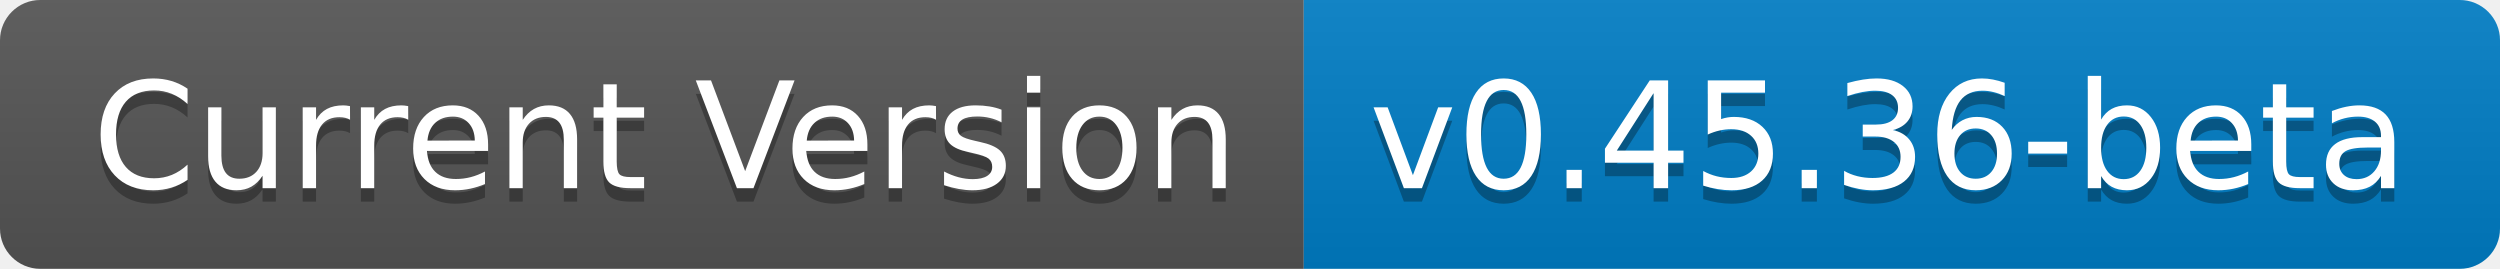
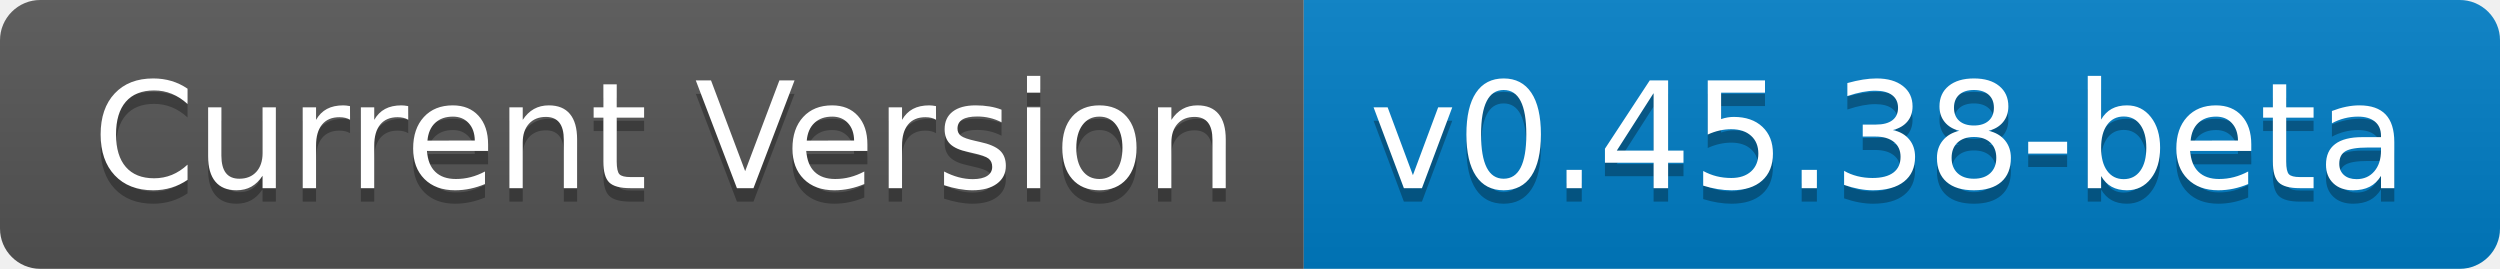
- <svg xmlns="http://www.w3.org/2000/svg" width="186" height="20" role="img" aria-label="Current Version: v0.45.36-beta">
+ <svg xmlns="http://www.w3.org/2000/svg" width="186" height="20" role="img" aria-label="Current Version: v0.45.38-beta">
  <linearGradient id="s" x2="0" y2="100%">
    <stop offset="0" stop-color="#bbb" stop-opacity=".1" />
    <stop offset="1" stop-opacity=".1" />
  </linearGradient>
  <clipPath id="r">
    <rect width="186" height="20" rx="3" fill="#fff" />
  </clipPath>
  <g clip-path="url(#r)">
    <rect width="97" height="20" fill="#555" />
    <rect x="97" width="89" height="20" fill="#007ec6" />
    <rect width="186" height="20" fill="url(#s)" />
  </g>
  <g fill="#fff" text-anchor="middle" font-family="Verdana,Geneva,DejaVu Sans,sans-serif" text-rendering="geometricPrecision" font-size="110">
    <text aria-hidden="true" x="495" y="150" fill="#010101" fill-opacity=".3" transform="scale(.1)" textLength="870">Current Version</text>
    <text x="495" y="140" transform="scale(.1)" fill="#fff" textLength="870">Current Version</text>
-     <text aria-hidden="true" x="1405" y="150" fill="#010101" fill-opacity=".3" transform="scale(.1)" textLength="790">v0.45.36-beta</text>
-     <text x="1405" y="140" transform="scale(.1)" fill="#fff" textLength="790">v0.45.36-beta</text>
+     <text aria-hidden="true" x="1405" y="150" fill="#010101" fill-opacity=".3" transform="scale(.1)" textLength="790">v0.45.38-beta</text>
+     <text x="1405" y="140" transform="scale(.1)" fill="#fff" textLength="790">v0.45.38-beta</text>
  </g>
</svg>
